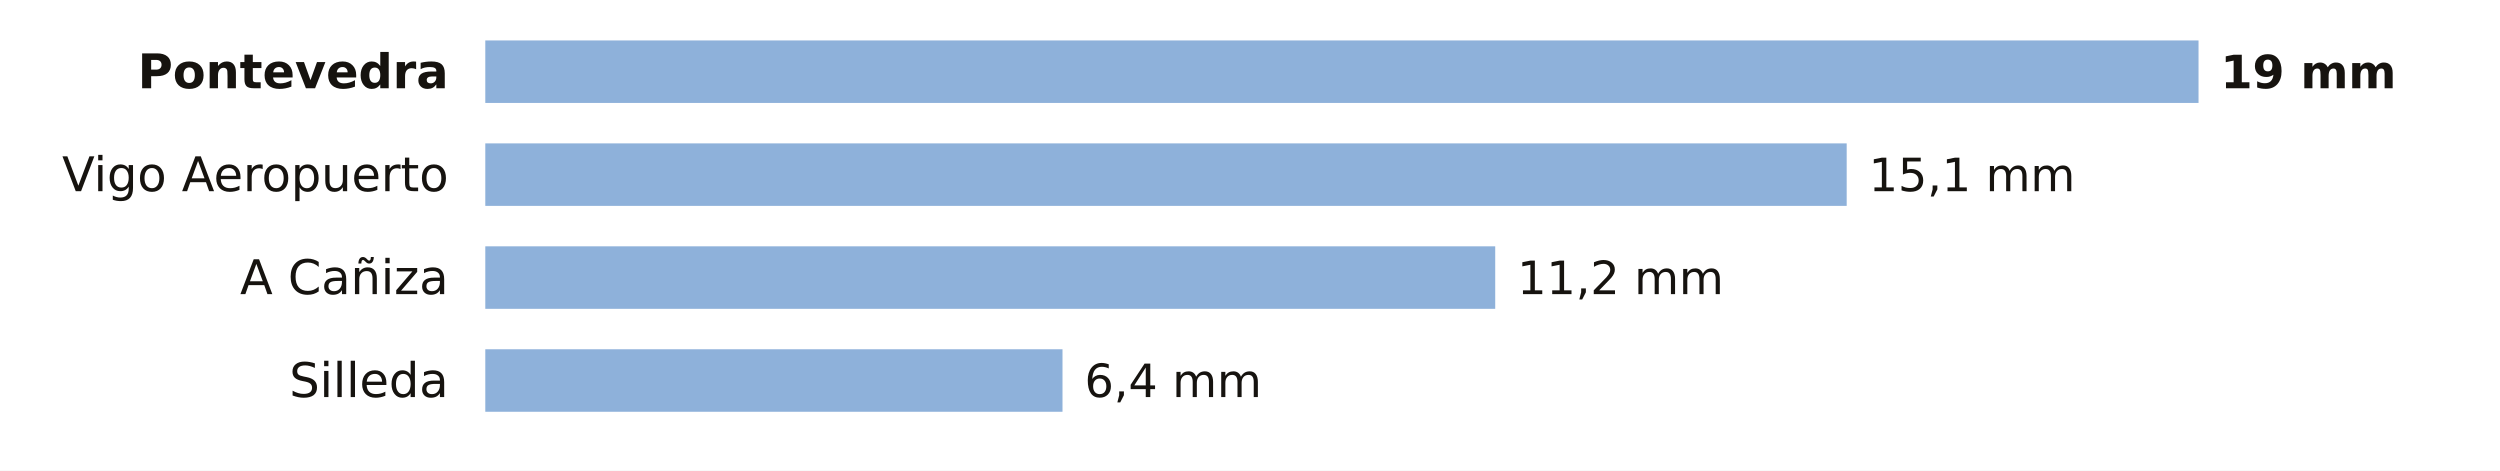
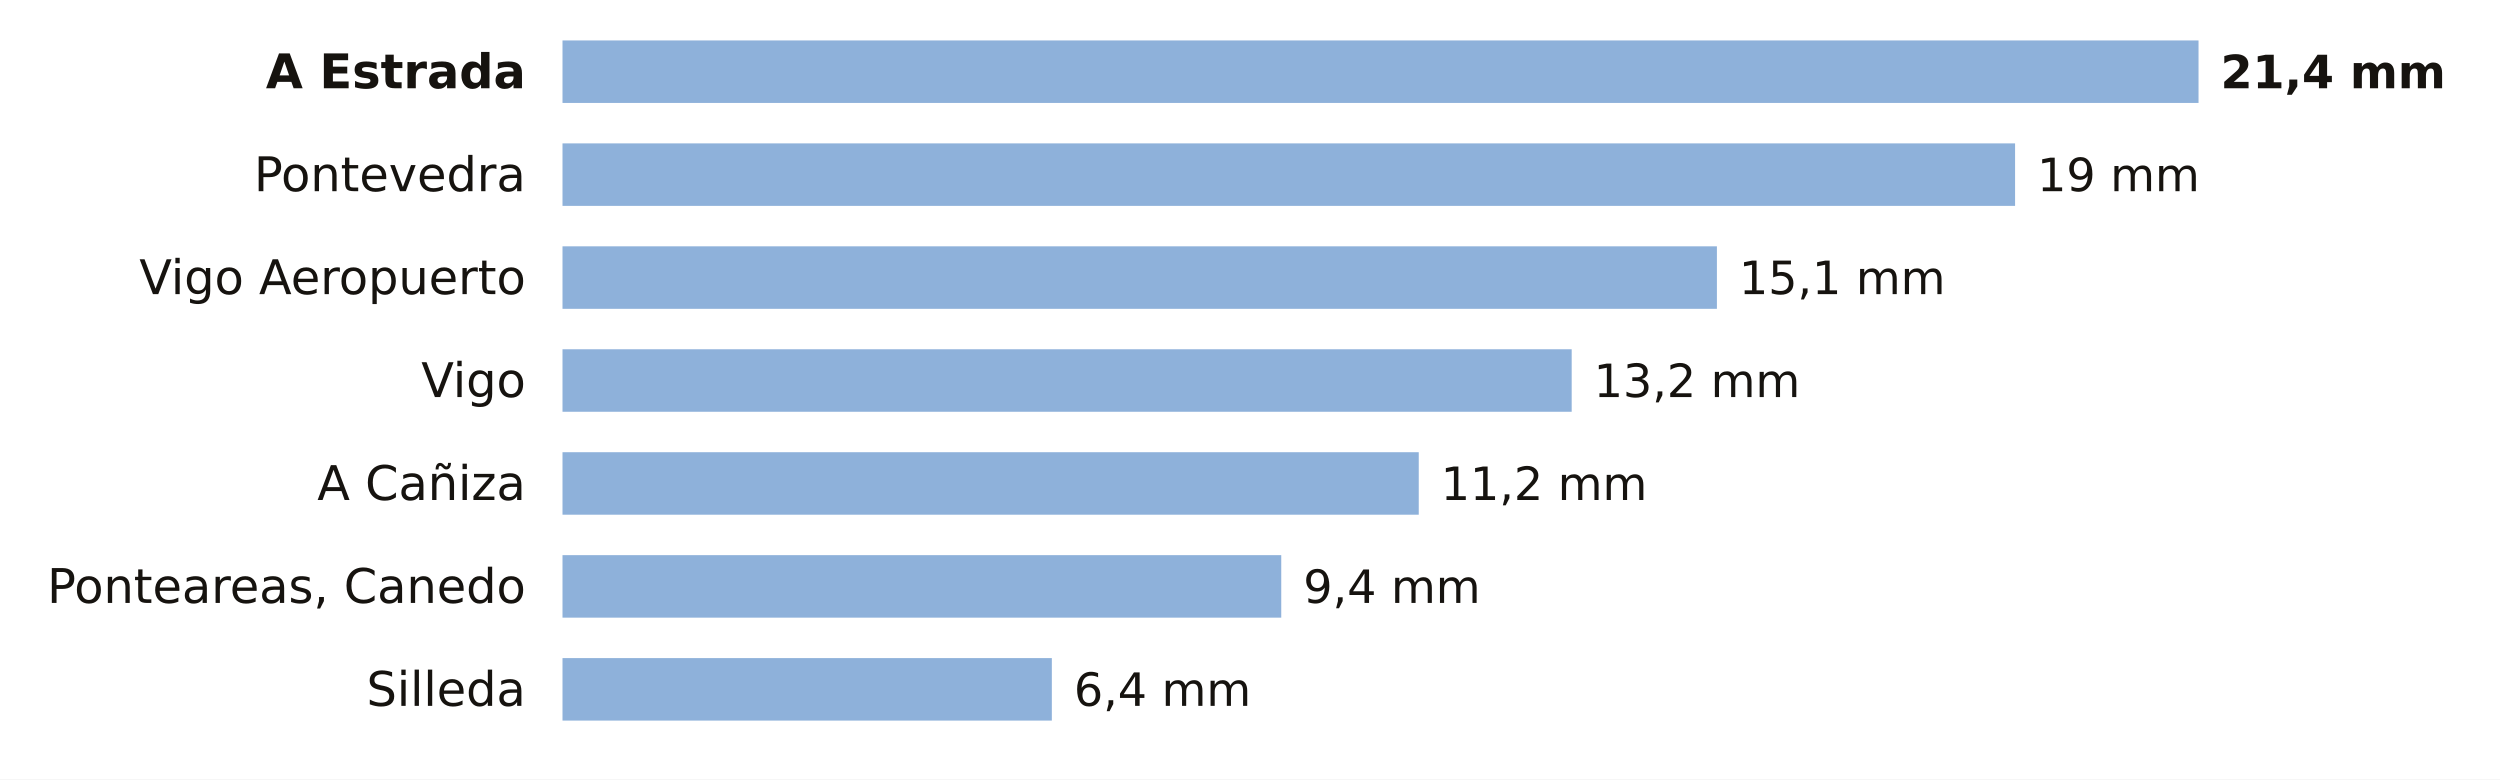
- <svg xmlns="http://www.w3.org/2000/svg" viewBox="0 0 680 128" width="680" height="128" role="img" aria-label="La lluvia de los últimos 7 días en las estaciones de AEMET de Pontevedra">
-   <rect width="680" height="128" fill="#FFFFFF" />
-   <text x="122.0" y="24.0" font-size="13" fill="#16130F" text-anchor="end" font-weight="600" font-family="Public Sans, DejaVu Sans, Arial, sans-serif">Pontevedra</text>
-   <rect x="132" y="11" width="466.0" height="17" fill="#8EB1DA" />
-   <text x="604.0" y="24.0" font-size="12.5" fill="#16130F" text-anchor="start" font-weight="700" font-family="Public Sans, DejaVu Sans, Arial, sans-serif">19 mm</text>
-   <text x="122.0" y="52.0" font-size="13" fill="#16130F" text-anchor="end" font-weight="400" font-family="Public Sans, DejaVu Sans, Arial, sans-serif">Vigo Aeropuerto</text>
-   <rect x="132" y="39" width="370.3" height="17" fill="#8EB1DA" />
-   <text x="508.3" y="52.0" font-size="12.5" fill="#16130F" text-anchor="start" font-weight="500" font-family="Public Sans, DejaVu Sans, Arial, sans-serif">15,1 mm</text>
-   <text x="122.0" y="80.0" font-size="13" fill="#16130F" text-anchor="end" font-weight="400" font-family="Public Sans, DejaVu Sans, Arial, sans-serif">A Cañiza</text>
-   <rect x="132" y="67" width="274.7" height="17" fill="#8EB1DA" />
-   <text x="412.7" y="80.0" font-size="12.5" fill="#16130F" text-anchor="start" font-weight="500" font-family="Public Sans, DejaVu Sans, Arial, sans-serif">11,2 mm</text>
-   <text x="122.0" y="108.0" font-size="13" fill="#16130F" text-anchor="end" font-weight="400" font-family="Public Sans, DejaVu Sans, Arial, sans-serif">Silleda</text>
-   <rect x="132" y="95" width="157.0" height="17" fill="#8EB1DA" />
-   <text x="295.0" y="108.0" font-size="12.5" fill="#16130F" text-anchor="start" font-weight="500" font-family="Public Sans, DejaVu Sans, Arial, sans-serif">6,4 mm</text>
+ <svg xmlns="http://www.w3.org/2000/svg" viewBox="0 0 680 212" width="680" height="212" role="img" aria-label="La lluvia de los últimos 7 días en las estaciones de AEMET de Pontevedra">
+   <rect width="680" height="212" fill="#FFFFFF" />
+   <text x="143.0" y="24.0" font-size="13" fill="#16130F" text-anchor="end" font-weight="600" font-family="Public Sans, DejaVu Sans, Arial, sans-serif">A Estrada</text>
+   <rect x="153" y="11" width="445.0" height="17" fill="#8EB1DA" />
+   <text x="604.0" y="24.0" font-size="12.5" fill="#16130F" text-anchor="start" font-weight="700" font-family="Public Sans, DejaVu Sans, Arial, sans-serif">21,4 mm</text>
+   <text x="143.0" y="52.0" font-size="13" fill="#16130F" text-anchor="end" font-weight="400" font-family="Public Sans, DejaVu Sans, Arial, sans-serif">Pontevedra</text>
+   <rect x="153" y="39" width="395.1" height="17" fill="#8EB1DA" />
+   <text x="554.1" y="52.0" font-size="12.5" fill="#16130F" text-anchor="start" font-weight="500" font-family="Public Sans, DejaVu Sans, Arial, sans-serif">19 mm</text>
+   <text x="143.0" y="80.0" font-size="13" fill="#16130F" text-anchor="end" font-weight="400" font-family="Public Sans, DejaVu Sans, Arial, sans-serif">Vigo Aeropuerto</text>
+   <rect x="153" y="67" width="314.0" height="17" fill="#8EB1DA" />
+   <text x="473.0" y="80.0" font-size="12.5" fill="#16130F" text-anchor="start" font-weight="500" font-family="Public Sans, DejaVu Sans, Arial, sans-serif">15,1 mm</text>
+   <text x="143.0" y="108.0" font-size="13" fill="#16130F" text-anchor="end" font-weight="400" font-family="Public Sans, DejaVu Sans, Arial, sans-serif">Vigo</text>
+   <rect x="153" y="95" width="274.5" height="17" fill="#8EB1DA" />
+   <text x="433.5" y="108.0" font-size="12.5" fill="#16130F" text-anchor="start" font-weight="500" font-family="Public Sans, DejaVu Sans, Arial, sans-serif">13,2 mm</text>
+   <text x="143.0" y="136.0" font-size="13" fill="#16130F" text-anchor="end" font-weight="400" font-family="Public Sans, DejaVu Sans, Arial, sans-serif">A Cañiza</text>
+   <rect x="153" y="123" width="232.9" height="17" fill="#8EB1DA" />
+   <text x="391.9" y="136.0" font-size="12.5" fill="#16130F" text-anchor="start" font-weight="500" font-family="Public Sans, DejaVu Sans, Arial, sans-serif">11,2 mm</text>
+   <text x="143.0" y="164.0" font-size="13" fill="#16130F" text-anchor="end" font-weight="400" font-family="Public Sans, DejaVu Sans, Arial, sans-serif">Ponteareas, Canedo</text>
+   <rect x="153" y="151" width="195.5" height="17" fill="#8EB1DA" />
+   <text x="354.5" y="164.0" font-size="12.5" fill="#16130F" text-anchor="start" font-weight="500" font-family="Public Sans, DejaVu Sans, Arial, sans-serif">9,4 mm</text>
+   <text x="143.0" y="192.0" font-size="13" fill="#16130F" text-anchor="end" font-weight="400" font-family="Public Sans, DejaVu Sans, Arial, sans-serif">Silleda</text>
+   <rect x="153" y="179" width="133.1" height="17" fill="#8EB1DA" />
+   <text x="292.1" y="192.0" font-size="12.5" fill="#16130F" text-anchor="start" font-weight="500" font-family="Public Sans, DejaVu Sans, Arial, sans-serif">6,4 mm</text>
</svg>
